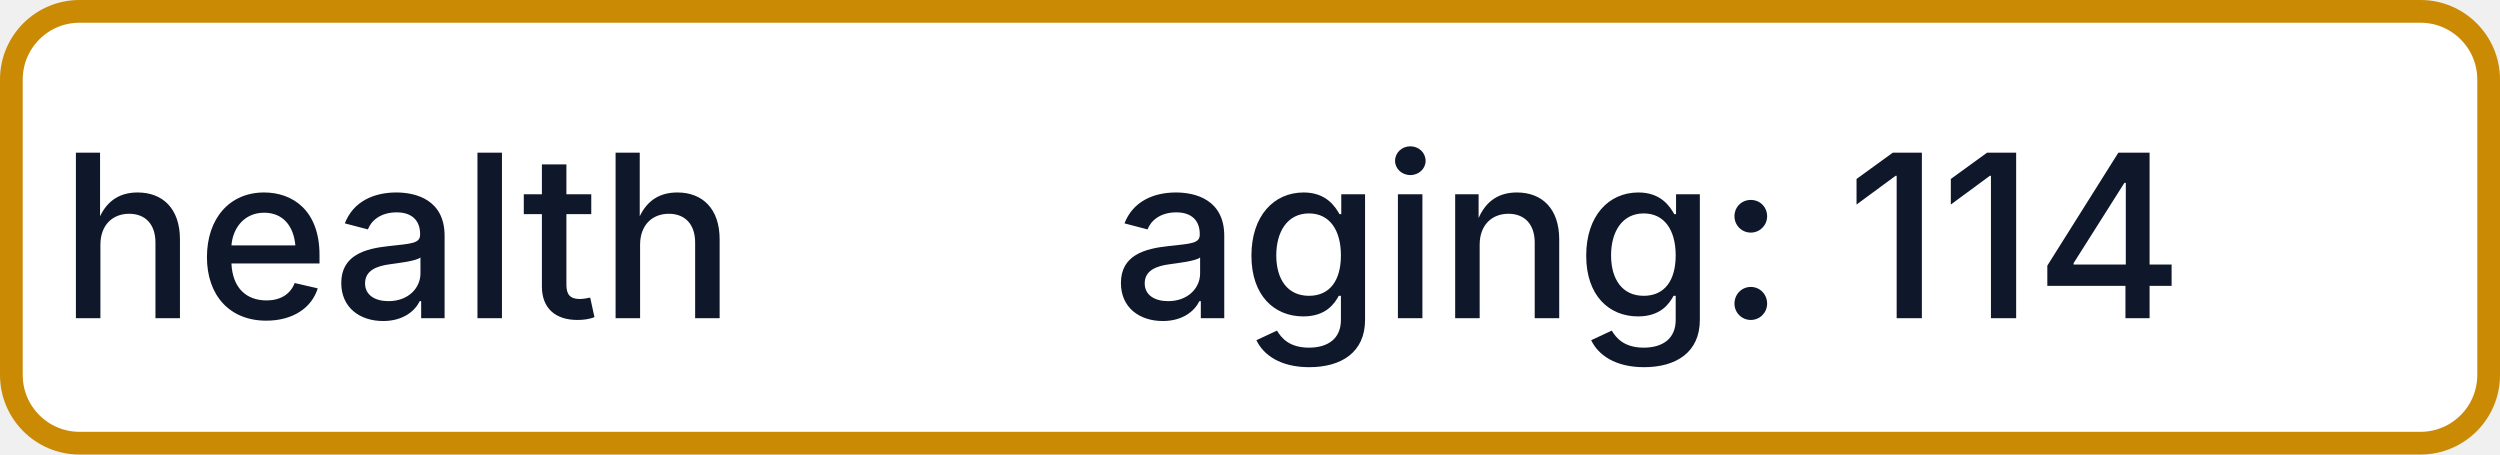
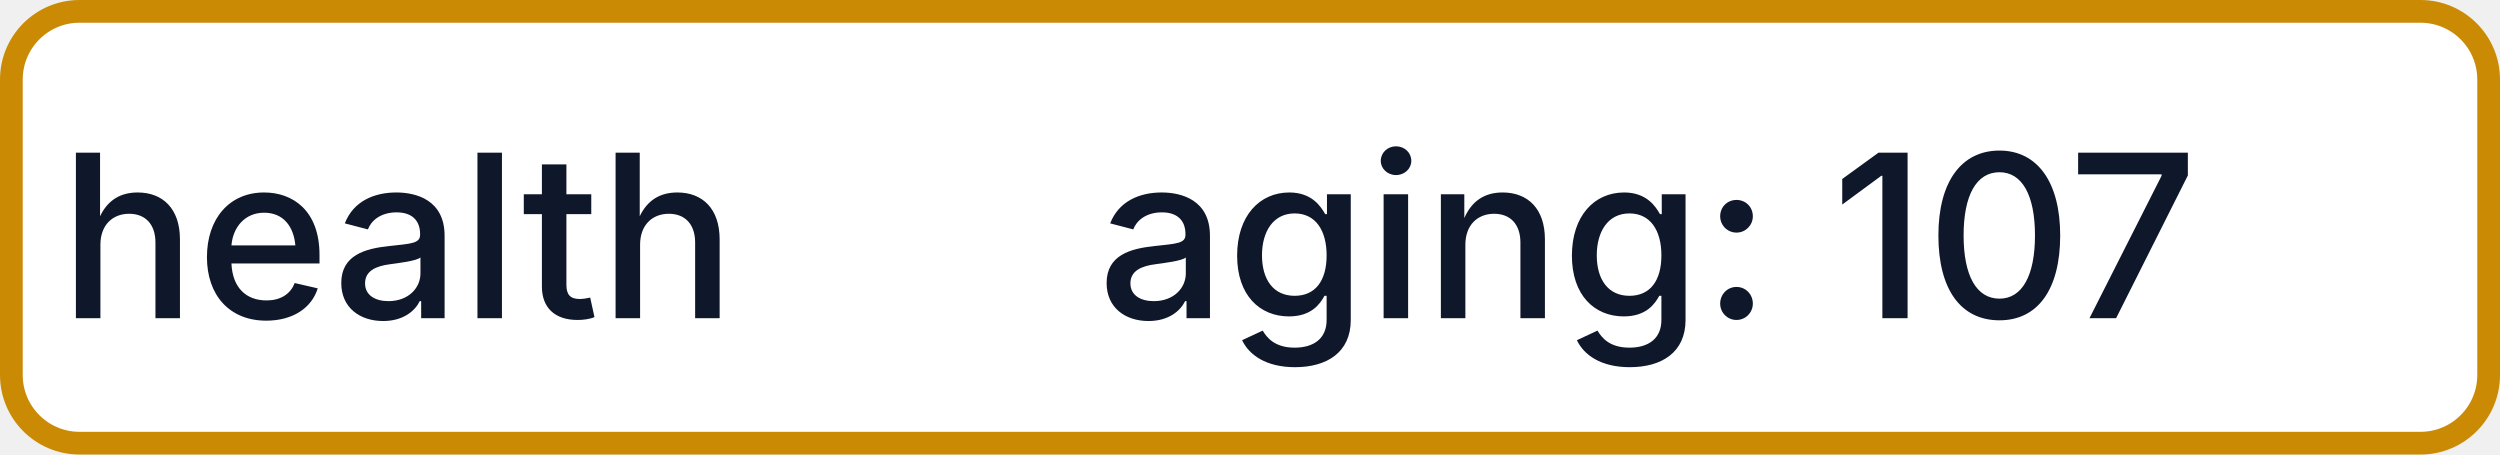
- <svg xmlns="http://www.w3.org/2000/svg" width="110" height="20" role="img" aria-label="health: aging: 114">
+ <svg xmlns="http://www.w3.org/2000/svg" width="110" height="20" role="img" aria-label="health: aging: 107">
  <rect x="0.5" y="0.5" width="109" height="19" rx="3" fill="#FFFFFF" stroke="#CA8A04" stroke-width="1" />
  <g fill="#0F172A" text-anchor="middle" font-family="-apple-system,BlinkMacSystemFont,Segoe UI,sans-serif" font-size="10" font-weight="500">
    <text x="17.5" y="14">health</text>
-     <text x="72.5" y="14" textLength="68" lengthAdjust="spacingAndGlyphs">aging: 114</text>
+     <text x="72.5" y="14" textLength="68" lengthAdjust="spacingAndGlyphs">aging: 107</text>
  </g>
</svg>
